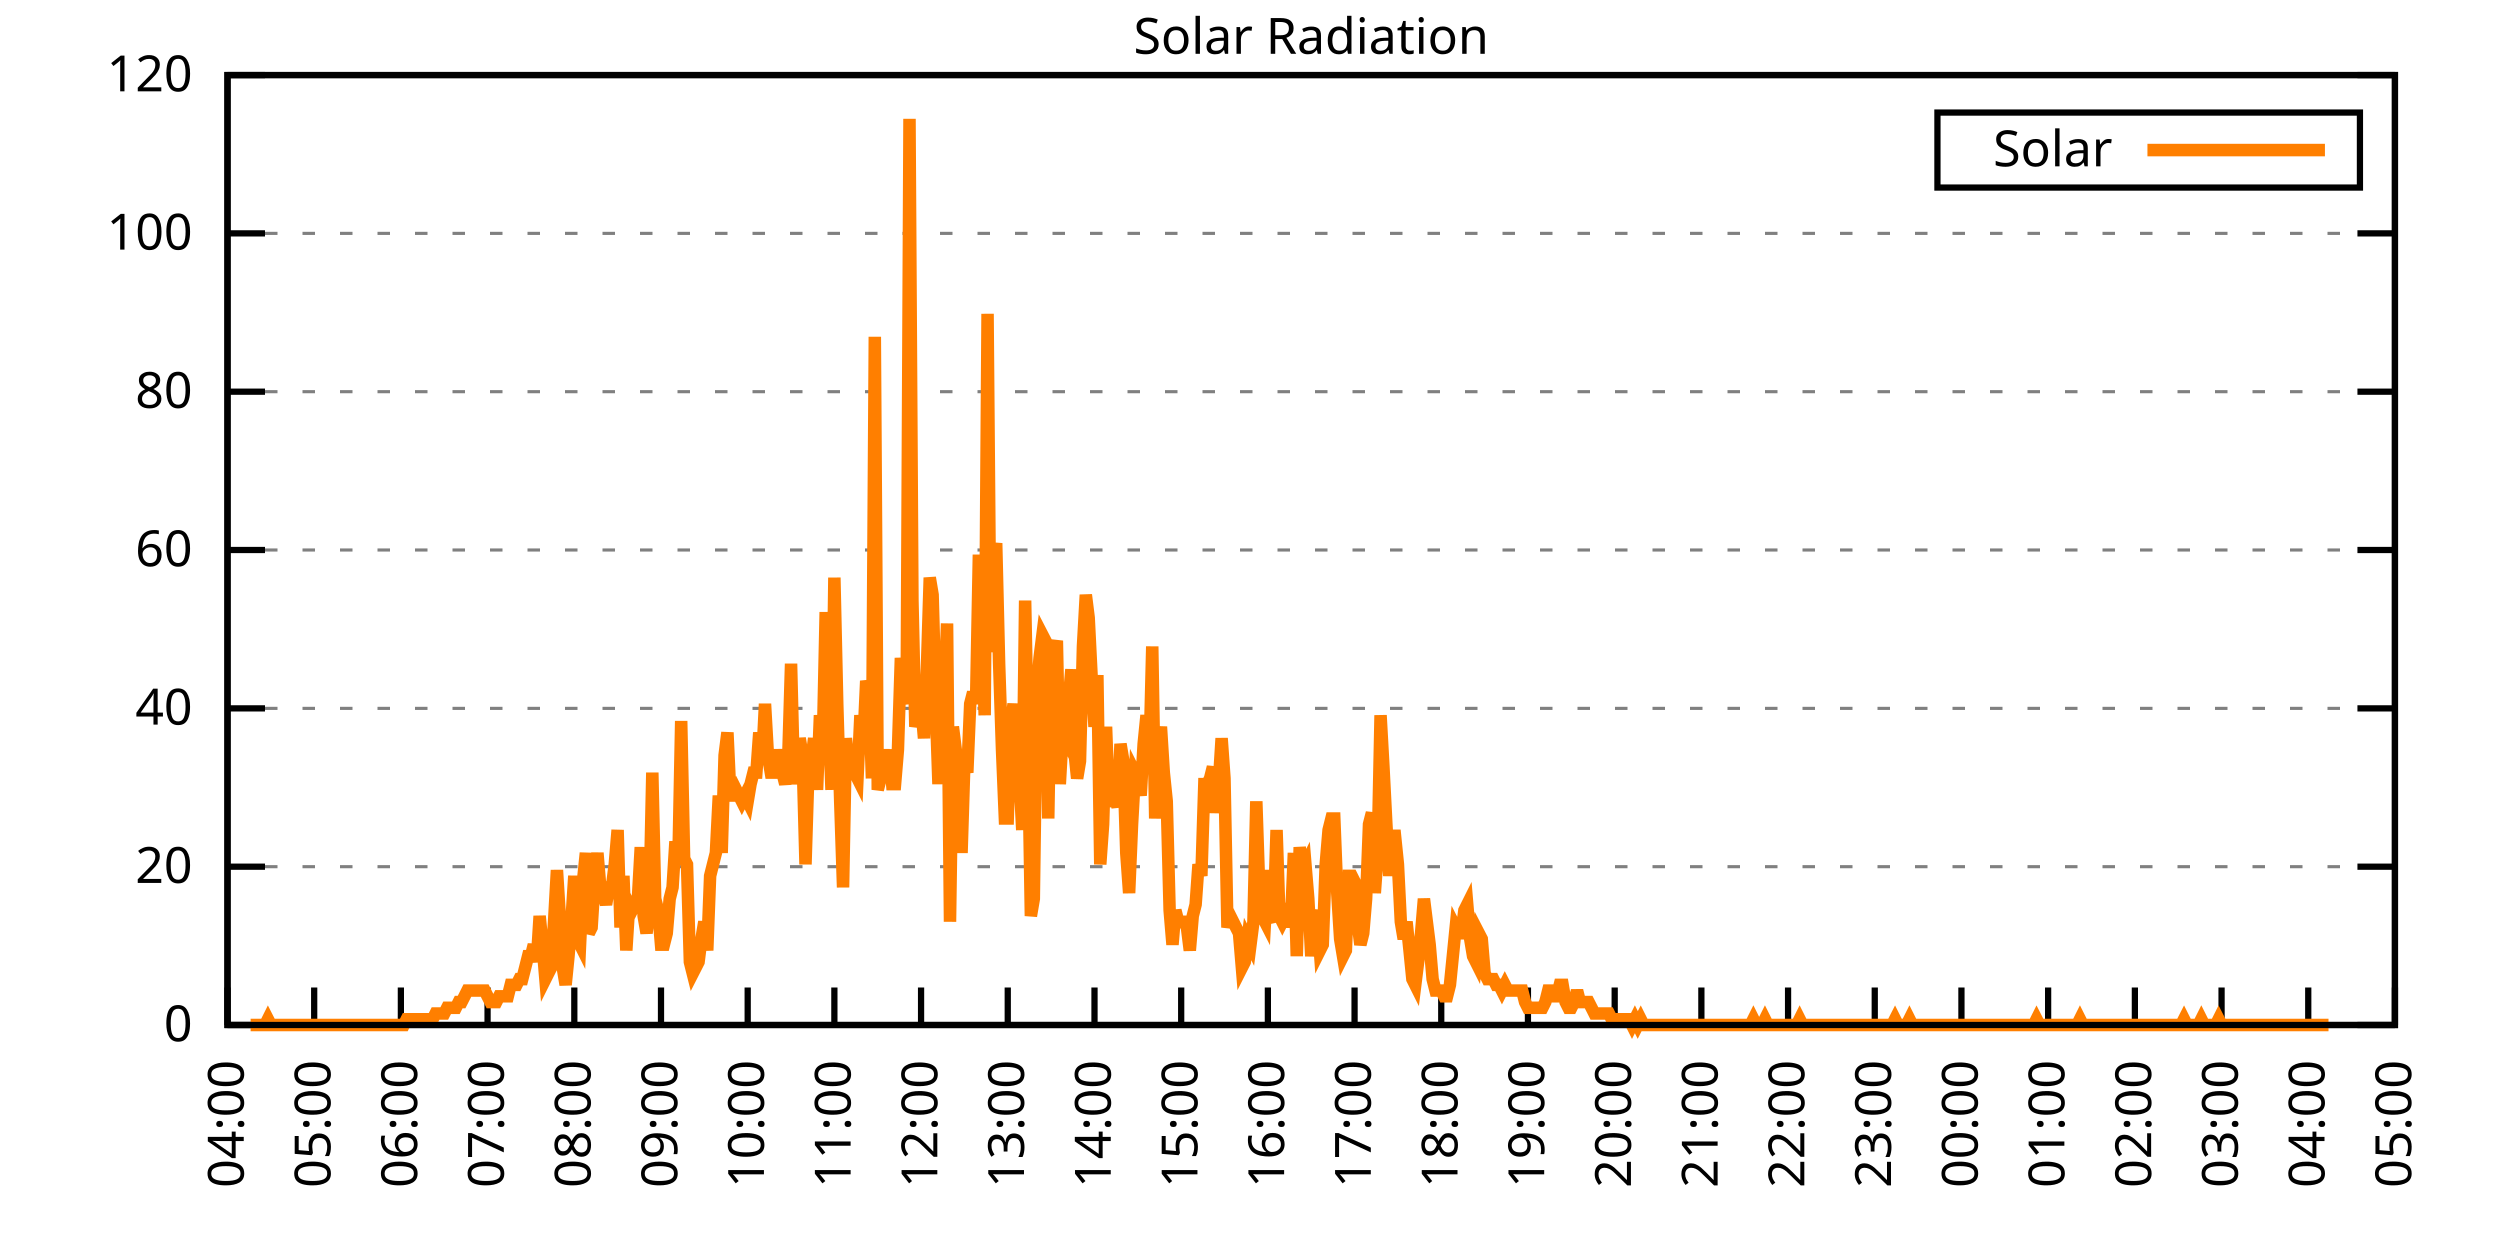
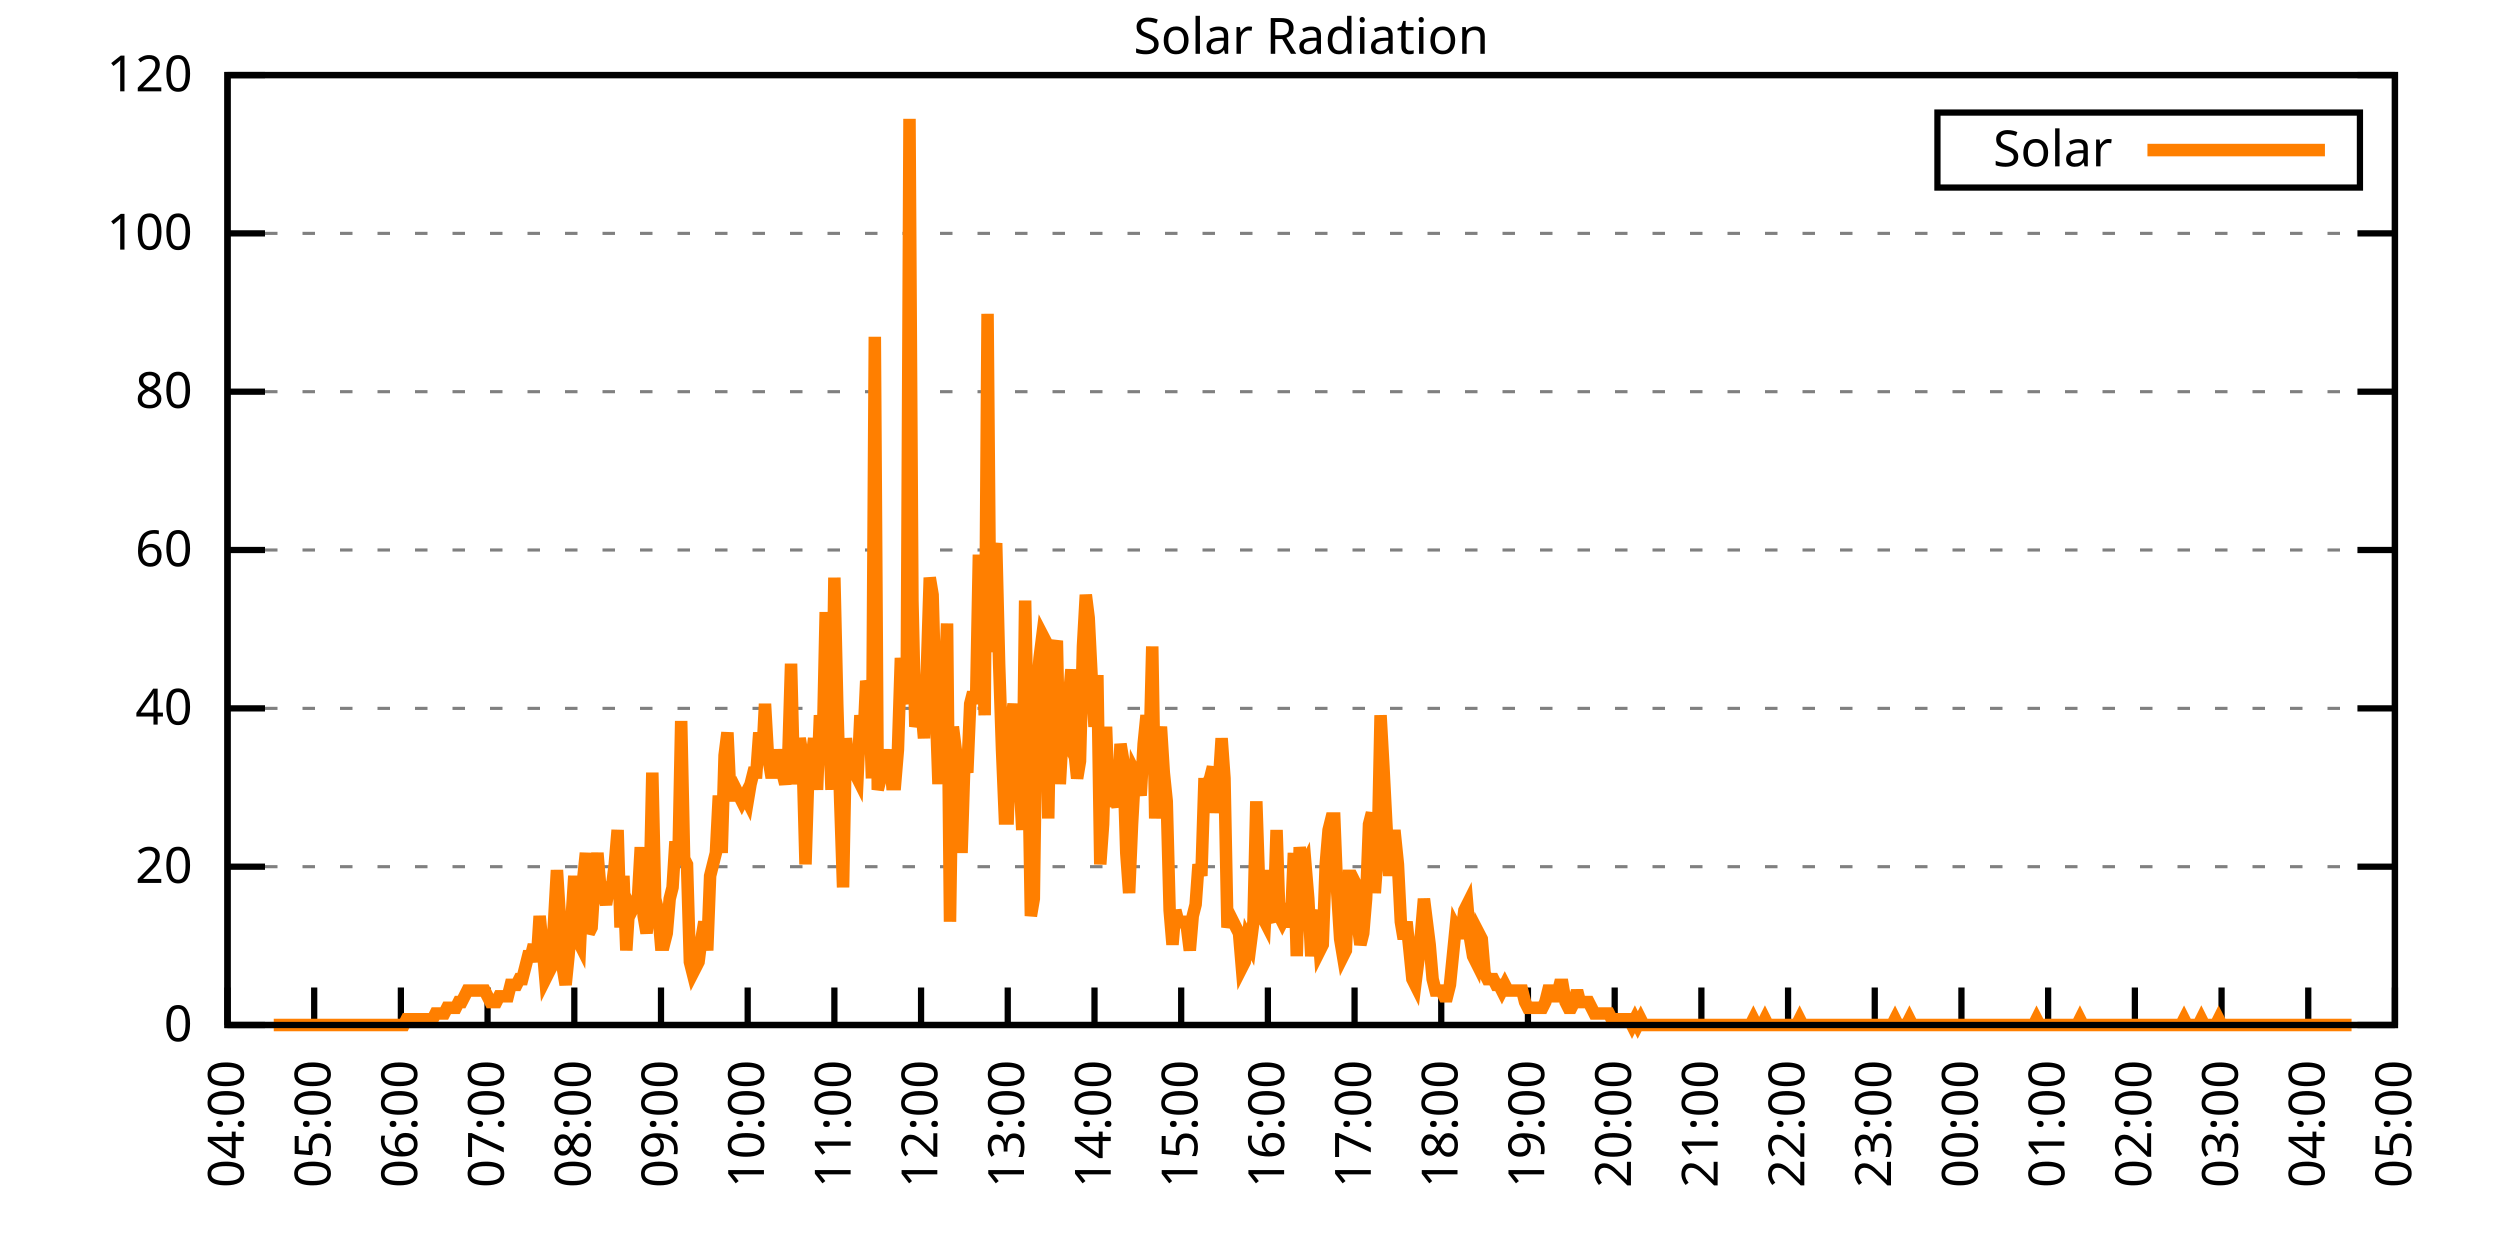
<svg xmlns="http://www.w3.org/2000/svg" xmlns:xlink="http://www.w3.org/1999/xlink" width="400" height="200" viewBox="0 0 400 200">
  <g id="gnuplot_canvas">
    <rect x="0" y="0" width="400" height="200" fill="none" />
    <defs>
      <circle id="gpDot" r="0.5" stroke-width="0.5" stroke="currentColor" />
      <path id="gpPt0" stroke-width="0.333" stroke="currentColor" d="M-1,0 h2 M0,-1 v2" />
      <path id="gpPt1" stroke-width="0.333" stroke="currentColor" d="M-1,-1 L1,1 M1,-1 L-1,1" />
      <path id="gpPt2" stroke-width="0.333" stroke="currentColor" d="M-1,0 L1,0 M0,-1 L0,1 M-1,-1 L1,1 M-1,1 L1,-1" />
      <rect id="gpPt3" stroke-width="0.333" stroke="currentColor" x="-1" y="-1" width="2" height="2" />
      <rect id="gpPt4" stroke-width="0.333" stroke="currentColor" fill="currentColor" x="-1" y="-1" width="2" height="2" />
      <circle id="gpPt5" stroke-width="0.333" stroke="currentColor" cx="0" cy="0" r="1" />
      <use xlink:href="#gpPt5" id="gpPt6" fill="currentColor" stroke="none" />
      <path id="gpPt7" stroke-width="0.333" stroke="currentColor" d="M0,-1.33 L-1.33,0.67 L1.33,0.67 z" />
      <use xlink:href="#gpPt7" id="gpPt8" fill="currentColor" stroke="none" />
      <use xlink:href="#gpPt7" id="gpPt9" stroke="currentColor" transform="rotate(180)" />
      <use xlink:href="#gpPt9" id="gpPt10" fill="currentColor" stroke="none" />
      <use xlink:href="#gpPt3" id="gpPt11" stroke="currentColor" transform="rotate(45)" />
      <use xlink:href="#gpPt11" id="gpPt12" fill="currentColor" stroke="none" />
      <path id="gpPt13" stroke-width="0.333" stroke="currentColor" d="M0,1.330 L1.265,0.411 L0.782,-1.067 L-0.782,-1.076 L-1.265,0.411 z" />
      <use xlink:href="#gpPt13" id="gpPt14" fill="currentColor" stroke="none" />
      <filter id="textbox" filterUnits="objectBoundingBox" x="0" y="0" height="1" width="1">
        <feFlood flood-color="white" flood-opacity="1" result="bgnd" />
        <feComposite in="SourceGraphic" in2="bgnd" operator="atop" />
      </filter>
      <filter id="greybox" filterUnits="objectBoundingBox" x="0" y="0" height="1" width="1">
        <feFlood flood-color="lightgrey" flood-opacity="1" result="grey" />
        <feComposite in="SourceGraphic" in2="grey" operator="atop" />
      </filter>
    </defs>
    <g fill="none" color="white" stroke="currentColor" stroke-width="1.00" stroke-linecap="butt" stroke-linejoin="miter">
</g>
    <g fill="none" color="black" stroke="currentColor" stroke-width="1.00" stroke-linecap="butt" stroke-linejoin="miter">
      <g stroke="none" shape-rendering="crispEdges">
        <polygon fill="rgb(255, 255, 255)" points="36.40,164.00 383.18,164.00 383.18,12.02 36.40,12.02 " />
      </g>
    </g>
    <g fill="none" color="black" stroke="currentColor" stroke-width="1.00" stroke-linecap="butt" stroke-linejoin="miter">
</g>
    <g fill="none" color="black" stroke="black" stroke-width="0.50" stroke-linecap="butt" stroke-linejoin="miter">
</g>
    <g fill="none" color="gray" stroke="currentColor" stroke-width="0.50" stroke-linecap="butt" stroke-linejoin="miter">
      <path stroke="gray" stroke-dasharray="2,4" class="gridline" d="M36.40,164.00 L383.19,164.00  " />
    </g>
    <g fill="none" color="gray" stroke="gray" stroke-width="1.00" stroke-linecap="butt" stroke-linejoin="miter">
</g>
    <g fill="none" color="black" stroke="currentColor" stroke-width="1.00" stroke-linecap="butt" stroke-linejoin="miter">
      <path stroke="black" d="M36.40,164.00 L42.40,164.00 M383.19,164.00 L377.19,164.00  " />
      <g transform="translate(30.80,166.60)" stroke="none" fill="black" font-family="Sans" font-size="8.00" text-anchor="end">
        <text>
          <tspan font-family="Sans"> 0</tspan>
        </text>
      </g>
    </g>
    <g fill="none" color="black" stroke="currentColor" stroke-width="1.00" stroke-linecap="butt" stroke-linejoin="miter">
</g>
    <g fill="none" color="black" stroke="black" stroke-width="0.50" stroke-linecap="butt" stroke-linejoin="miter">
</g>
    <g fill="none" color="gray" stroke="currentColor" stroke-width="0.50" stroke-linecap="butt" stroke-linejoin="miter">
      <path stroke="gray" stroke-dasharray="2,4" class="gridline" d="M36.40,138.67 L383.19,138.67  " />
    </g>
    <g fill="none" color="gray" stroke="gray" stroke-width="1.00" stroke-linecap="butt" stroke-linejoin="miter">
</g>
    <g fill="none" color="black" stroke="currentColor" stroke-width="1.00" stroke-linecap="butt" stroke-linejoin="miter">
      <path stroke="black" d="M36.40,138.67 L42.40,138.67 M383.19,138.67 L377.19,138.67  " />
      <g transform="translate(30.80,141.27)" stroke="none" fill="black" font-family="Sans" font-size="8.00" text-anchor="end">
        <text>
          <tspan font-family="Sans"> 20</tspan>
        </text>
      </g>
    </g>
    <g fill="none" color="black" stroke="currentColor" stroke-width="1.00" stroke-linecap="butt" stroke-linejoin="miter">
</g>
    <g fill="none" color="black" stroke="black" stroke-width="0.50" stroke-linecap="butt" stroke-linejoin="miter">
</g>
    <g fill="none" color="gray" stroke="currentColor" stroke-width="0.50" stroke-linecap="butt" stroke-linejoin="miter">
      <path stroke="gray" stroke-dasharray="2,4" class="gridline" d="M36.40,113.34 L383.19,113.34  " />
    </g>
    <g fill="none" color="gray" stroke="gray" stroke-width="1.00" stroke-linecap="butt" stroke-linejoin="miter">
</g>
    <g fill="none" color="black" stroke="currentColor" stroke-width="1.00" stroke-linecap="butt" stroke-linejoin="miter">
      <path stroke="black" d="M36.40,113.34 L42.40,113.34 M383.19,113.34 L377.19,113.34  " />
      <g transform="translate(30.80,115.94)" stroke="none" fill="black" font-family="Sans" font-size="8.00" text-anchor="end">
        <text>
          <tspan font-family="Sans"> 40</tspan>
        </text>
      </g>
    </g>
    <g fill="none" color="black" stroke="currentColor" stroke-width="1.00" stroke-linecap="butt" stroke-linejoin="miter">
</g>
    <g fill="none" color="black" stroke="black" stroke-width="0.50" stroke-linecap="butt" stroke-linejoin="miter">
</g>
    <g fill="none" color="gray" stroke="currentColor" stroke-width="0.50" stroke-linecap="butt" stroke-linejoin="miter">
      <path stroke="gray" stroke-dasharray="2,4" class="gridline" d="M36.40,88.00 L383.19,88.00  " />
    </g>
    <g fill="none" color="gray" stroke="gray" stroke-width="1.00" stroke-linecap="butt" stroke-linejoin="miter">
</g>
    <g fill="none" color="black" stroke="currentColor" stroke-width="1.00" stroke-linecap="butt" stroke-linejoin="miter">
      <path stroke="black" d="M36.40,88.00 L42.40,88.00 M383.19,88.00 L377.19,88.00  " />
      <g transform="translate(30.80,90.60)" stroke="none" fill="black" font-family="Sans" font-size="8.00" text-anchor="end">
        <text>
          <tspan font-family="Sans"> 60</tspan>
        </text>
      </g>
    </g>
    <g fill="none" color="black" stroke="currentColor" stroke-width="1.00" stroke-linecap="butt" stroke-linejoin="miter">
</g>
    <g fill="none" color="black" stroke="black" stroke-width="0.50" stroke-linecap="butt" stroke-linejoin="miter">
</g>
    <g fill="none" color="gray" stroke="currentColor" stroke-width="0.50" stroke-linecap="butt" stroke-linejoin="miter">
      <path stroke="gray" stroke-dasharray="2,4" class="gridline" d="M36.40,62.67 L383.19,62.67  " />
    </g>
    <g fill="none" color="gray" stroke="gray" stroke-width="1.00" stroke-linecap="butt" stroke-linejoin="miter">
</g>
    <g fill="none" color="black" stroke="currentColor" stroke-width="1.00" stroke-linecap="butt" stroke-linejoin="miter">
      <path stroke="black" d="M36.40,62.67 L42.40,62.67 M383.19,62.67 L377.19,62.67  " />
      <g transform="translate(30.80,65.27)" stroke="none" fill="black" font-family="Sans" font-size="8.00" text-anchor="end">
        <text>
          <tspan font-family="Sans"> 80</tspan>
        </text>
      </g>
    </g>
    <g fill="none" color="black" stroke="currentColor" stroke-width="1.00" stroke-linecap="butt" stroke-linejoin="miter">
</g>
    <g fill="none" color="black" stroke="black" stroke-width="0.50" stroke-linecap="butt" stroke-linejoin="miter">
</g>
    <g fill="none" color="gray" stroke="currentColor" stroke-width="0.50" stroke-linecap="butt" stroke-linejoin="miter">
      <path stroke="gray" stroke-dasharray="2,4" class="gridline" d="M36.40,37.34 L383.19,37.34  " />
    </g>
    <g fill="none" color="gray" stroke="gray" stroke-width="1.00" stroke-linecap="butt" stroke-linejoin="miter">
</g>
    <g fill="none" color="black" stroke="currentColor" stroke-width="1.00" stroke-linecap="butt" stroke-linejoin="miter">
      <path stroke="black" d="M36.40,37.34 L42.40,37.34 M383.19,37.34 L377.19,37.34  " />
      <g transform="translate(30.80,39.94)" stroke="none" fill="black" font-family="Sans" font-size="8.00" text-anchor="end">
        <text>
          <tspan font-family="Sans"> 100</tspan>
        </text>
      </g>
    </g>
    <g fill="none" color="black" stroke="currentColor" stroke-width="1.00" stroke-linecap="butt" stroke-linejoin="miter">
</g>
    <g fill="none" color="black" stroke="black" stroke-width="0.50" stroke-linecap="butt" stroke-linejoin="miter">
</g>
    <g fill="none" color="gray" stroke="currentColor" stroke-width="0.50" stroke-linecap="butt" stroke-linejoin="miter">
      <path stroke="gray" stroke-dasharray="2,4" class="gridline" d="M36.40,12.01 L383.19,12.01  " />
    </g>
    <g fill="none" color="gray" stroke="gray" stroke-width="1.00" stroke-linecap="butt" stroke-linejoin="miter">
</g>
    <g fill="none" color="black" stroke="currentColor" stroke-width="1.00" stroke-linecap="butt" stroke-linejoin="miter">
      <path stroke="black" d="M36.40,12.01 L42.40,12.01 M383.19,12.01 L377.19,12.01  " />
      <g transform="translate(30.80,14.61)" stroke="none" fill="black" font-family="Sans" font-size="8.00" text-anchor="end">
        <text>
          <tspan font-family="Sans"> 120</tspan>
        </text>
      </g>
    </g>
    <g fill="none" color="black" stroke="currentColor" stroke-width="1.00" stroke-linecap="butt" stroke-linejoin="miter">
      <path stroke="black" d="M36.40,164.00 L36.40,158.00  " />
      <g transform="translate(39.00,169.60) rotate(270.00)" stroke="none" fill="black" font-family="Sans" font-size="8.00" text-anchor="end">
        <text>
          <tspan font-family="Sans">04:00</tspan>
        </text>
      </g>
    </g>
    <g fill="none" color="black" stroke="currentColor" stroke-width="1.00" stroke-linecap="butt" stroke-linejoin="miter">
      <path stroke="black" d="M50.27,164.00 L50.27,158.00  " />
      <g transform="translate(52.87,169.60) rotate(270.00)" stroke="none" fill="black" font-family="Sans" font-size="8.00" text-anchor="end">
        <text>
          <tspan font-family="Sans">05:00</tspan>
        </text>
      </g>
    </g>
    <g fill="none" color="black" stroke="currentColor" stroke-width="1.00" stroke-linecap="butt" stroke-linejoin="miter">
      <path stroke="black" d="M64.14,164.00 L64.14,158.00  " />
      <g transform="translate(66.74,169.60) rotate(270.00)" stroke="none" fill="black" font-family="Sans" font-size="8.00" text-anchor="end">
        <text>
          <tspan font-family="Sans">06:00</tspan>
        </text>
      </g>
    </g>
    <g fill="none" color="black" stroke="currentColor" stroke-width="1.00" stroke-linecap="butt" stroke-linejoin="miter">
      <path stroke="black" d="M78.01,164.00 L78.01,158.00  " />
      <g transform="translate(80.61,169.60) rotate(270.00)" stroke="none" fill="black" font-family="Sans" font-size="8.00" text-anchor="end">
        <text>
          <tspan font-family="Sans">07:00</tspan>
        </text>
      </g>
    </g>
    <g fill="none" color="black" stroke="currentColor" stroke-width="1.00" stroke-linecap="butt" stroke-linejoin="miter">
      <path stroke="black" d="M91.89,164.00 L91.89,158.00  " />
      <g transform="translate(94.49,169.60) rotate(270.00)" stroke="none" fill="black" font-family="Sans" font-size="8.00" text-anchor="end">
        <text>
          <tspan font-family="Sans">08:00</tspan>
        </text>
      </g>
    </g>
    <g fill="none" color="black" stroke="currentColor" stroke-width="1.00" stroke-linecap="butt" stroke-linejoin="miter">
      <path stroke="black" d="M105.76,164.00 L105.76,158.00  " />
      <g transform="translate(108.36,169.60) rotate(270.00)" stroke="none" fill="black" font-family="Sans" font-size="8.00" text-anchor="end">
        <text>
          <tspan font-family="Sans">09:00</tspan>
        </text>
      </g>
    </g>
    <g fill="none" color="black" stroke="currentColor" stroke-width="1.00" stroke-linecap="butt" stroke-linejoin="miter">
      <path stroke="black" d="M119.63,164.00 L119.63,158.00  " />
      <g transform="translate(122.23,169.60) rotate(270.00)" stroke="none" fill="black" font-family="Sans" font-size="8.00" text-anchor="end">
        <text>
          <tspan font-family="Sans">10:00</tspan>
        </text>
      </g>
    </g>
    <g fill="none" color="black" stroke="currentColor" stroke-width="1.00" stroke-linecap="butt" stroke-linejoin="miter">
      <path stroke="black" d="M133.50,164.00 L133.50,158.00  " />
      <g transform="translate(136.10,169.60) rotate(270.00)" stroke="none" fill="black" font-family="Sans" font-size="8.00" text-anchor="end">
        <text>
          <tspan font-family="Sans">11:00</tspan>
        </text>
      </g>
    </g>
    <g fill="none" color="black" stroke="currentColor" stroke-width="1.00" stroke-linecap="butt" stroke-linejoin="miter">
      <path stroke="black" d="M147.37,164.00 L147.37,158.00  " />
      <g transform="translate(149.97,169.60) rotate(270.00)" stroke="none" fill="black" font-family="Sans" font-size="8.00" text-anchor="end">
        <text>
          <tspan font-family="Sans">12:00</tspan>
        </text>
      </g>
    </g>
    <g fill="none" color="black" stroke="currentColor" stroke-width="1.00" stroke-linecap="butt" stroke-linejoin="miter">
      <path stroke="black" d="M161.24,164.00 L161.24,158.00  " />
      <g transform="translate(163.84,169.60) rotate(270.00)" stroke="none" fill="black" font-family="Sans" font-size="8.00" text-anchor="end">
        <text>
          <tspan font-family="Sans">13:00</tspan>
        </text>
      </g>
    </g>
    <g fill="none" color="black" stroke="currentColor" stroke-width="1.00" stroke-linecap="butt" stroke-linejoin="miter">
      <path stroke="black" d="M175.12,164.00 L175.12,158.00  " />
      <g transform="translate(177.72,169.60) rotate(270.00)" stroke="none" fill="black" font-family="Sans" font-size="8.00" text-anchor="end">
        <text>
          <tspan font-family="Sans">14:00</tspan>
        </text>
      </g>
    </g>
    <g fill="none" color="black" stroke="currentColor" stroke-width="1.00" stroke-linecap="butt" stroke-linejoin="miter">
      <path stroke="black" d="M188.99,164.00 L188.99,158.00  " />
      <g transform="translate(191.59,169.60) rotate(270.00)" stroke="none" fill="black" font-family="Sans" font-size="8.00" text-anchor="end">
        <text>
          <tspan font-family="Sans">15:00</tspan>
        </text>
      </g>
    </g>
    <g fill="none" color="black" stroke="currentColor" stroke-width="1.00" stroke-linecap="butt" stroke-linejoin="miter">
      <path stroke="black" d="M202.86,164.00 L202.86,158.00  " />
      <g transform="translate(205.46,169.60) rotate(270.00)" stroke="none" fill="black" font-family="Sans" font-size="8.00" text-anchor="end">
        <text>
          <tspan font-family="Sans">16:00</tspan>
        </text>
      </g>
    </g>
    <g fill="none" color="black" stroke="currentColor" stroke-width="1.00" stroke-linecap="butt" stroke-linejoin="miter">
      <path stroke="black" d="M216.73,164.00 L216.73,158.00  " />
      <g transform="translate(219.33,169.60) rotate(270.00)" stroke="none" fill="black" font-family="Sans" font-size="8.00" text-anchor="end">
        <text>
          <tspan font-family="Sans">17:00</tspan>
        </text>
      </g>
    </g>
    <g fill="none" color="black" stroke="currentColor" stroke-width="1.00" stroke-linecap="butt" stroke-linejoin="miter">
      <path stroke="black" d="M230.60,164.00 L230.60,158.00  " />
      <g transform="translate(233.20,169.60) rotate(270.00)" stroke="none" fill="black" font-family="Sans" font-size="8.00" text-anchor="end">
        <text>
          <tspan font-family="Sans">18:00</tspan>
        </text>
      </g>
    </g>
    <g fill="none" color="black" stroke="currentColor" stroke-width="1.00" stroke-linecap="butt" stroke-linejoin="miter">
      <path stroke="black" d="M244.47,164.00 L244.47,158.00  " />
      <g transform="translate(247.07,169.60) rotate(270.00)" stroke="none" fill="black" font-family="Sans" font-size="8.00" text-anchor="end">
        <text>
          <tspan font-family="Sans">19:00</tspan>
        </text>
      </g>
    </g>
    <g fill="none" color="black" stroke="currentColor" stroke-width="1.00" stroke-linecap="butt" stroke-linejoin="miter">
      <path stroke="black" d="M258.35,164.00 L258.35,158.00  " />
      <g transform="translate(260.95,169.60) rotate(270.00)" stroke="none" fill="black" font-family="Sans" font-size="8.00" text-anchor="end">
        <text>
          <tspan font-family="Sans">20:00</tspan>
        </text>
      </g>
    </g>
    <g fill="none" color="black" stroke="currentColor" stroke-width="1.00" stroke-linecap="butt" stroke-linejoin="miter">
      <path stroke="black" d="M272.22,164.00 L272.22,158.00  " />
      <g transform="translate(274.82,169.60) rotate(270.00)" stroke="none" fill="black" font-family="Sans" font-size="8.00" text-anchor="end">
        <text>
          <tspan font-family="Sans">21:00</tspan>
        </text>
      </g>
    </g>
    <g fill="none" color="black" stroke="currentColor" stroke-width="1.00" stroke-linecap="butt" stroke-linejoin="miter">
      <path stroke="black" d="M286.09,164.00 L286.09,158.00  " />
      <g transform="translate(288.69,169.60) rotate(270.00)" stroke="none" fill="black" font-family="Sans" font-size="8.00" text-anchor="end">
        <text>
          <tspan font-family="Sans">22:00</tspan>
        </text>
      </g>
    </g>
    <g fill="none" color="black" stroke="currentColor" stroke-width="1.00" stroke-linecap="butt" stroke-linejoin="miter">
      <path stroke="black" d="M299.96,164.00 L299.96,158.00  " />
      <g transform="translate(302.56,169.60) rotate(270.00)" stroke="none" fill="black" font-family="Sans" font-size="8.00" text-anchor="end">
        <text>
          <tspan font-family="Sans">23:00</tspan>
        </text>
      </g>
    </g>
    <g fill="none" color="black" stroke="currentColor" stroke-width="1.00" stroke-linecap="butt" stroke-linejoin="miter">
      <path stroke="black" d="M313.83,164.00 L313.83,158.00  " />
      <g transform="translate(316.43,169.60) rotate(270.00)" stroke="none" fill="black" font-family="Sans" font-size="8.00" text-anchor="end">
        <text>
          <tspan font-family="Sans">00:00</tspan>
        </text>
      </g>
    </g>
    <g fill="none" color="black" stroke="currentColor" stroke-width="1.00" stroke-linecap="butt" stroke-linejoin="miter">
      <path stroke="black" d="M327.70,164.00 L327.70,158.00  " />
      <g transform="translate(330.30,169.60) rotate(270.00)" stroke="none" fill="black" font-family="Sans" font-size="8.00" text-anchor="end">
        <text>
          <tspan font-family="Sans">01:00</tspan>
        </text>
      </g>
    </g>
    <g fill="none" color="black" stroke="currentColor" stroke-width="1.00" stroke-linecap="butt" stroke-linejoin="miter">
      <path stroke="black" d="M341.58,164.00 L341.58,158.00  " />
      <g transform="translate(344.18,169.60) rotate(270.00)" stroke="none" fill="black" font-family="Sans" font-size="8.00" text-anchor="end">
        <text>
          <tspan font-family="Sans">02:00</tspan>
        </text>
      </g>
    </g>
    <g fill="none" color="black" stroke="currentColor" stroke-width="1.00" stroke-linecap="butt" stroke-linejoin="miter">
      <path stroke="black" d="M355.45,164.00 L355.45,158.00  " />
      <g transform="translate(358.05,169.60) rotate(270.00)" stroke="none" fill="black" font-family="Sans" font-size="8.00" text-anchor="end">
        <text>
          <tspan font-family="Sans">03:00</tspan>
        </text>
      </g>
    </g>
    <g fill="none" color="black" stroke="currentColor" stroke-width="1.00" stroke-linecap="butt" stroke-linejoin="miter">
      <path stroke="black" d="M369.32,164.00 L369.32,158.00  " />
      <g transform="translate(371.92,169.60) rotate(270.00)" stroke="none" fill="black" font-family="Sans" font-size="8.00" text-anchor="end">
        <text>
          <tspan font-family="Sans">04:00</tspan>
        </text>
      </g>
    </g>
    <g fill="none" color="black" stroke="currentColor" stroke-width="1.00" stroke-linecap="butt" stroke-linejoin="miter">
      <path stroke="black" d="M383.19,164.00 L383.19,158.00  " />
      <g transform="translate(385.79,169.60) rotate(270.00)" stroke="none" fill="black" font-family="Sans" font-size="8.00" text-anchor="end">
        <text>
          <tspan font-family="Sans">05:00</tspan>
        </text>
      </g>
    </g>
    <g fill="none" color="black" stroke="currentColor" stroke-width="1.00" stroke-linecap="butt" stroke-linejoin="miter">
</g>
    <g fill="none" color="black" stroke="currentColor" stroke-width="1.00" stroke-linecap="butt" stroke-linejoin="miter">
      <path stroke="black" d="M36.40,12.01 L36.40,164.00 L383.19,164.00 L383.19,12.01 L36.40,12.01 Z  " />
    </g>
    <g fill="none" color="black" stroke="currentColor" stroke-width="1.00" stroke-linecap="butt" stroke-linejoin="miter">
</g>
    <g fill="none" color="black" stroke="currentColor" stroke-width="1.00" stroke-linecap="butt" stroke-linejoin="miter">
      <path stroke="black" d="M309.99,30.01 L309.99,18.01 L377.59,18.01 L377.59,30.01 L309.99,30.01 Z  " />
    </g>
    <g id="Solar_Radiation_plot_1">
      <g fill="none" color="white" stroke="black" stroke-width="2.00" stroke-linecap="butt" stroke-linejoin="miter">
</g>
      <g fill="none" color="black" stroke="currentColor" stroke-width="2.00" stroke-linecap="butt" stroke-linejoin="miter">
        <g transform="translate(337.99,26.61)" stroke="none" fill="black" font-family="Sans" font-size="8.00" text-anchor="end">
          <text>
            <tspan font-family="Sans">Solar</tspan>
          </text>
        </g>
      </g>
      <g fill="none" color="black" stroke="currentColor" stroke-width="2.00" stroke-linecap="butt" stroke-linejoin="miter">
-         <path stroke="rgb(255, 127,   0)" d="M343.59,24.01 L371.99,24.01 M40.10,164.00 L40.56,164.00 L41.02,164.00 L41.49,164.00 L41.95,164.00 L42.41,164.00   L42.87,163.08 L43.34,164.00 L43.80,164.00 L44.26,164.00 L44.72,164.00 L45.19,164.00 L45.65,164.00 L46.11,164.00   L46.57,164.00 L47.03,164.00 L47.50,164.00 L47.96,164.00 L48.42,164.00 L48.88,164.00 L49.35,164.00 L49.81,164.00   L50.27,164.00 L50.73,164.00 L51.20,164.00 L51.66,164.00 L52.12,164.00 L52.58,164.00 L53.05,164.00 L53.51,164.00   L53.97,164.00 L54.43,164.00 L54.90,164.00 L55.36,164.00 L55.82,164.00 L56.28,164.00 L56.75,164.00 L57.21,164.00   L57.67,164.00 L58.13,164.00 L58.59,164.00 L59.06,164.00 L59.52,164.00 L59.98,164.00 L60.44,164.00 L60.91,164.00   L61.37,164.00 L61.83,164.00 L62.29,164.00 L62.76,164.00 L63.22,164.00 L63.68,164.00 L64.14,164.00 L64.61,164.00   L65.07,163.08 L65.53,163.08 L65.99,163.08 L66.46,163.08 L66.92,163.08 L67.38,163.08 L67.84,163.08 L68.30,163.08   L68.77,163.08 L69.23,163.08 L69.69,162.16 L70.15,162.16 L70.62,162.16 L71.08,162.16 L71.54,161.25 L72.00,161.25   L72.47,161.25 L72.93,161.25 L73.39,160.33 L73.85,160.33 L74.32,159.41 L74.78,158.49 L75.24,158.49 L75.70,158.49   L76.17,158.49 L76.63,158.49 L77.09,158.49 L77.55,158.49 L78.01,159.41 L78.48,160.33 L78.94,160.33 L79.40,160.33   L79.86,159.41 L80.33,159.41 L80.79,159.41 L81.25,159.41 L81.71,157.58 L82.18,157.58 L82.64,157.58 L83.10,156.66   L83.56,156.66 L84.03,154.82 L84.49,152.99 L84.95,152.99 L85.41,151.15 L85.88,153.91 L86.34,146.56 L86.80,151.15   L87.26,156.66 L87.72,155.74 L88.19,154.82 L88.65,147.48 L89.11,139.22 L89.57,146.56 L90.04,154.82 L90.50,157.58   L90.96,152.99 L91.42,147.48 L91.89,140.14 L92.35,150.23 L92.81,151.15 L93.27,141.06 L93.74,136.47 L94.20,149.32   L94.66,148.40 L95.12,141.06 L95.59,136.47 L96.05,141.98 L96.51,142.89 L96.97,144.73 L97.44,141.98 L97.90,141.98   L98.36,138.30 L98.82,132.80 L99.28,148.40 L99.75,140.14 L100.21,152.07 L100.67,144.73 L101.13,145.65 L101.60,144.73   L102.06,143.81 L102.52,135.55 L102.98,146.56 L103.45,149.32 L103.91,144.73 L104.37,123.62 L104.83,143.81 L105.30,145.65   L105.76,151.15 L106.22,151.15 L106.68,149.32 L107.15,143.81 L107.61,141.98 L108.07,134.63 L108.53,138.30 L108.99,115.36   L109.46,137.39 L109.92,138.30 L110.38,153.91 L110.84,155.74 L111.31,154.82 L111.77,153.91 L112.23,150.23 L112.69,147.48   L113.16,152.07 L113.62,140.14 L114.08,138.30 L114.54,136.47 L115.01,127.29 L115.47,136.47 L115.93,120.87 L116.39,117.20   L116.86,127.29 L117.32,127.29 L117.78,126.37 L118.24,127.29 L118.70,128.21 L119.17,127.29 L119.63,128.21 L120.09,125.46   L120.55,123.62 L121.02,123.62 L121.48,117.20 L121.94,121.79 L122.40,112.61 L122.87,120.87 L123.33,123.62 L123.79,123.62   L124.25,119.95 L124.72,123.62 L125.18,123.62 L125.64,125.46 L126.10,121.79 L126.57,106.19 L127.03,124.54 L127.49,124.54   L127.95,118.12 L128.41,120.87 L128.88,138.30 L129.34,123.62 L129.80,121.79 L130.26,118.12 L130.73,126.37 L131.19,114.44   L131.65,119.03 L132.11,97.93 L132.58,114.44 L133.04,126.37 L133.50,92.42 L133.96,112.61 L134.43,128.21 L134.89,141.98   L135.35,118.12 L135.81,122.70 L136.28,120.87 L136.74,123.62 L137.20,124.54 L137.66,114.44 L138.13,119.03 L138.59,108.94   L139.05,110.77 L139.51,124.54 L139.97,53.88 L140.44,126.37 L140.90,124.54 L141.36,119.95 L141.82,123.62 L142.29,119.95   L142.75,125.46 L143.21,125.46 L143.67,119.95 L144.14,105.27 L144.60,110.77 L145.06,112.61 L145.52,19.01 L145.99,96.09   L146.45,116.28 L146.91,114.44 L147.37,112.61 L147.84,118.12 L148.30,107.10 L148.76,92.42 L149.22,95.17 L149.68,111.69   L150.15,125.46 L150.61,108.02 L151.07,112.61 L151.53,99.76 L152.00,147.48 L152.46,116.28 L152.92,119.95 L153.38,123.62   L153.85,136.47 L154.31,121.79 L154.77,123.62 L155.23,112.61 L155.70,110.77 L156.16,112.61 L156.62,88.75 L157.08,100.68   L157.55,114.44 L158.01,50.21 L158.47,104.35 L158.93,89.67 L159.39,86.91 L159.86,106.19 L160.32,119.95 L160.78,130.96   L161.24,130.96 L161.71,116.28 L162.17,112.61 L162.63,119.95 L163.09,123.62 L163.56,132.80 L164.02,96.09 L164.48,119.03   L164.94,146.56 L165.41,143.81 L165.87,110.77 L166.33,105.27 L166.79,101.60 L167.26,102.51 L167.72,130.96 L168.18,104.35   L168.64,104.35 L169.10,102.51 L169.57,125.46 L170.03,117.20 L170.49,118.12 L170.95,112.61 L171.42,107.10 L171.88,119.95   L172.34,124.54 L172.80,121.79 L173.27,103.43 L173.73,95.17 L174.19,98.84 L174.65,108.02 L175.12,116.28 L175.58,108.02   L176.04,138.30 L176.50,131.88 L176.97,116.28 L177.43,129.13 L177.89,122.70 L178.35,127.29 L178.82,129.13 L179.28,119.03   L179.74,121.79 L180.20,136.47 L180.66,142.89 L181.13,131.88 L181.59,123.62 L182.05,124.54 L182.51,127.29 L182.98,119.03   L183.44,114.44 L183.90,121.79 L184.36,103.43 L184.83,130.96 L185.29,119.95 L185.75,116.28 L186.21,123.62 L186.68,128.21   L187.14,145.65 L187.60,151.15 L188.06,145.65 L188.53,147.48 L188.99,147.48 L189.45,147.48 L189.91,148.40 L190.37,152.07   L190.84,146.56 L191.30,144.73 L191.76,138.30 L192.22,140.14 L192.69,125.46 L193.15,125.46 L193.61,124.54 L194.07,122.70   L194.54,130.05 L195.00,125.46 L195.46,118.12 L195.92,124.54 L196.39,148.40 L196.85,146.56 L197.31,147.48 L197.77,148.40   L198.24,149.32 L198.70,154.82 L199.16,153.91 L199.62,150.23 L200.08,151.15 L200.55,147.48 L201.01,128.21 L201.47,141.98   L201.93,146.56 L202.40,147.48 L202.86,139.22 L203.32,146.56 L203.78,147.48 L204.25,132.80 L204.71,146.56 L205.17,147.48   L205.63,146.56 L206.10,147.48 L206.56,147.48 L207.02,136.47 L207.48,152.99 L207.95,135.55 L208.41,139.22 L208.87,138.30   L209.33,143.81 L209.80,152.99 L210.26,147.48 L210.72,145.65 L211.18,152.07 L211.64,151.15 L212.11,138.30 L212.57,132.80   L213.03,130.96 L213.49,130.96 L213.96,142.89 L214.42,150.23 L214.88,152.99 L215.34,152.07 L215.81,140.14 L216.27,140.14   L216.73,141.06 L217.19,147.48 L217.66,151.15 L218.12,149.32 L218.58,143.81 L219.04,131.88 L219.51,130.05 L219.97,142.89   L220.43,136.47 L220.89,114.44 L221.35,122.70 L221.82,131.88 L222.28,140.14 L222.74,133.72 L223.20,133.72 L223.67,138.30   L224.13,147.48 L224.59,150.23 L225.05,147.48 L225.52,152.07 L225.98,156.66 L226.44,157.58 L226.90,153.91 L227.37,149.32   L227.83,143.81 L228.29,147.48 L228.75,151.15 L229.22,156.66 L229.68,158.49 L230.14,158.49 L230.60,158.49 L231.06,159.41   L231.53,159.41 L231.99,157.58 L232.45,152.99 L232.91,148.40 L233.38,149.32 L233.84,149.32 L234.30,145.65 L234.76,144.73   L235.23,150.23 L235.69,152.99 L236.15,153.91 L236.61,149.32 L237.08,150.23 L237.54,155.74 L238.00,156.66 L238.46,156.66   L238.93,156.66 L239.39,157.58 L239.85,157.58 L240.31,158.49 L240.77,157.58 L241.24,158.49 L241.70,158.49 L242.16,158.49   L242.62,158.49 L243.09,158.49 L243.55,158.49 L244.01,160.33 L244.47,161.25 L244.94,161.25 L245.40,161.25 L245.86,161.25   L246.32,161.25 L246.79,161.25 L247.25,160.33 L247.71,158.49 L248.17,158.49 L248.64,159.41 L249.10,159.41 L249.56,157.58   L250.02,157.58 L250.49,160.33 L250.95,161.25 L251.41,161.25 L251.87,160.33 L252.33,158.49 L252.80,160.33 L253.26,160.33   L253.72,160.33 L254.18,160.33 L254.65,161.25 L255.11,162.16 L255.57,162.16 L256.03,162.16 L256.50,162.16 L256.96,162.16   L257.42,162.16 L257.88,163.08 L258.35,163.08 L258.81,163.08 L259.27,163.08 L259.73,163.08 L260.20,163.08 L260.66,163.08   L261.12,164.00 L261.58,163.08 L262.04,164.00 L262.51,163.08 L262.97,164.00 L263.43,164.00 L263.89,164.00 L264.36,164.00   L264.82,164.00 L265.28,164.00 L265.74,164.00 L266.21,164.00 L266.67,164.00 L267.13,164.00 L267.59,164.00 L268.06,164.00   L268.52,164.00 L268.98,164.00 L269.44,164.00 L269.91,164.00 L270.37,164.00 L270.83,164.00 L271.29,164.00 L271.75,164.00   L272.22,164.00 L272.68,164.00 L273.14,164.00 L273.60,164.00 L274.07,164.00 L274.53,164.00 L274.99,164.00 L275.45,164.00   L275.92,164.00 L276.38,164.00 L276.84,164.00 L277.30,164.00 L277.77,164.00 L278.23,164.00 L278.69,164.00 L279.15,164.00   L279.62,164.00 L280.08,164.00 L280.54,163.08 L281.00,164.00 L281.46,164.00 L281.93,164.00 L282.39,163.08 L282.85,164.00   L283.31,164.00 L283.78,164.00 L284.24,164.00 L284.70,164.00 L285.16,164.00 L285.63,164.00 L286.09,164.00 L286.55,164.00   L287.01,164.00 L287.48,164.00 L287.94,163.08 L288.40,164.00 L288.86,164.00 L289.33,164.00 L289.79,164.00 L290.25,164.00   L290.71,164.00 L291.18,164.00 L291.64,164.00 L292.10,164.00 L292.56,164.00 L293.02,164.00 L293.49,164.00 L293.95,164.00   L294.41,164.00 L294.87,164.00 L295.34,164.00 L295.80,164.00 L296.26,164.00 L296.72,164.00 L297.19,164.00 L297.65,164.00   L298.11,164.00 L298.57,164.00 L299.04,164.00 L299.50,164.00 L299.96,164.00 L300.42,164.00 L300.89,164.00 L301.35,164.00   L301.81,164.00 L302.27,164.00 L302.73,164.00 L303.20,163.08 L303.66,164.00 L304.12,164.00 L304.58,164.00 L305.05,164.00   L305.51,163.08 L305.97,164.00 L306.43,164.00 L306.90,164.00 L307.36,164.00 L307.82,164.00 L308.28,164.00 L308.75,164.00   L309.21,164.00 L309.67,164.00 L310.13,164.00 L310.60,164.00 L311.06,164.00 L311.52,164.00 L311.98,164.00 L312.44,164.00   L312.91,164.00 L313.37,164.00 L313.83,164.00 L314.29,164.00 L314.76,164.00 L315.22,164.00 L315.68,164.00 L316.14,164.00   L316.61,164.00 L317.07,164.00 L317.53,164.00 L317.99,164.00 L318.46,164.00 L318.92,164.00 L319.38,164.00 L319.84,164.00   L320.31,164.00 L320.77,164.00 L321.23,164.00 L321.69,164.00 L322.15,164.00 L322.62,164.00 L323.08,164.00 L323.54,164.00   L324.00,164.00 L324.47,164.00 L324.93,164.00 L325.39,164.00 L325.85,163.08 L326.32,164.00 L326.78,164.00 L327.24,164.00   L327.70,164.00 L328.17,164.00 L328.63,164.00 L329.09,164.00 L329.55,164.00 L330.02,164.00 L330.48,164.00 L330.94,164.00   L331.40,164.00 L331.87,164.00 L332.33,164.00 L332.79,163.08 L333.25,164.00 L333.71,164.00 L334.18,164.00 L334.64,164.00   L335.10,164.00 L335.56,164.00 L336.03,164.00 L336.49,164.00 L336.95,164.00 L337.41,164.00 L337.88,164.00 L338.34,164.00   L338.80,164.00 L339.26,164.00 L339.73,164.00 L340.19,164.00 L340.65,164.00 L341.11,164.00 L341.58,164.00 L342.04,164.00   L342.50,164.00 L342.96,164.00 L343.42,164.00 L343.89,164.00 L344.35,164.00 L344.81,164.00 L345.27,164.00 L345.74,164.00   L346.20,164.00 L346.66,164.00 L347.12,164.00 L347.59,164.00 L348.05,164.00 L348.51,164.00 L348.97,164.00 L349.44,163.08   L349.90,164.00 L350.36,164.00 L350.82,164.00 L351.29,164.00 L351.75,164.00 L352.21,163.08 L352.67,164.00 L353.13,164.00   L353.60,164.00 L354.06,164.00 L354.52,164.00 L354.98,163.08 L355.45,164.00 L355.91,164.00 L356.37,164.00 L356.83,164.00   L357.30,164.00 L357.76,164.00 L358.22,164.00 L358.68,164.00 L359.15,164.00 L359.61,164.00 L360.07,164.00 L360.53,164.00   L361.00,164.00 L361.46,164.00 L361.92,164.00 L362.38,164.00 L362.84,164.00 L363.31,164.00 L363.77,164.00 L364.23,164.00   L364.69,164.00 L365.16,164.00 L365.62,164.00 L366.08,164.00 L366.54,164.00 L367.01,164.00 L367.47,164.00 L367.93,164.00   L368.39,164.00 L368.86,164.00 L369.32,164.00 L369.78,164.00 L370.24,164.00 L370.71,164.00 L371.17,164.00 L371.63,164.00   L372.09,164.00 L372.56,164.00  " />
+         <path stroke="rgb(255, 127,   0)" d="M343.59,24.01 L371.99,24.01 M43.80,164.00 L44.26,164.00 L44.72,164.00 L45.19,164.00 L45.65,164.00 L46.11,164.00   L46.57,164.00 L47.03,164.00 L47.50,164.00 L47.96,164.00 L48.42,164.00 L48.88,164.00 L49.35,164.00 L49.81,164.00   L50.27,164.00 L50.73,164.00 L51.20,164.00 L51.66,164.00 L52.12,164.00 L52.58,164.00 L53.05,164.00 L53.51,164.00   L53.97,164.00 L54.43,164.00 L54.90,164.00 L55.36,164.00 L55.82,164.00 L56.28,164.00 L56.75,164.00 L57.21,164.00   L57.67,164.00 L58.13,164.00 L58.59,164.00 L59.06,164.00 L59.52,164.00 L59.98,164.00 L60.44,164.00 L60.91,164.00   L61.37,164.00 L61.83,164.00 L62.29,164.00 L62.76,164.00 L63.22,164.00 L63.68,164.00 L64.14,164.00 L64.61,164.00   L65.07,163.08 L65.53,163.08 L65.99,163.08 L66.46,163.08 L66.92,163.08 L67.38,163.08 L67.84,163.08 L68.30,163.08   L68.77,163.08 L69.23,163.08 L69.69,162.16 L70.15,162.16 L70.62,162.16 L71.08,162.16 L71.54,161.25 L72.00,161.25   L72.47,161.25 L72.93,161.25 L73.39,160.33 L73.85,160.33 L74.32,159.41 L74.78,158.49 L75.24,158.49 L75.70,158.49   L76.17,158.49 L76.63,158.49 L77.09,158.49 L77.55,158.49 L78.01,159.41 L78.48,160.33 L78.94,160.33 L79.40,160.33   L79.86,159.41 L80.33,159.41 L80.79,159.41 L81.25,159.41 L81.71,157.58 L82.18,157.58 L82.64,157.58 L83.10,156.66   L83.56,156.66 L84.03,154.82 L84.49,152.99 L84.95,152.99 L85.41,151.15 L85.88,153.91 L86.34,146.56 L86.80,151.15   L87.26,156.66 L87.72,155.74 L88.19,154.82 L88.65,147.48 L89.11,139.22 L89.57,146.56 L90.04,154.82 L90.50,157.58   L90.96,152.99 L91.42,147.48 L91.89,140.14 L92.35,150.23 L92.81,151.15 L93.27,141.06 L93.74,136.47 L94.20,149.32   L94.66,148.40 L95.12,141.06 L95.59,136.47 L96.05,141.98 L96.51,142.89 L96.97,144.73 L97.44,141.98 L97.90,141.98   L98.36,138.30 L98.82,132.80 L99.28,148.40 L99.75,140.14 L100.21,152.07 L100.67,144.73 L101.13,145.65 L101.60,144.73   L102.06,143.81 L102.52,135.55 L102.98,146.56 L103.45,149.32 L103.91,144.73 L104.37,123.62 L104.83,143.81 L105.30,145.65   L105.76,151.15 L106.22,151.15 L106.68,149.32 L107.15,143.81 L107.61,141.98 L108.07,134.63 L108.53,138.30 L108.99,115.36   L109.46,137.39 L109.92,138.30 L110.38,153.91 L110.84,155.74 L111.31,154.82 L111.77,153.91 L112.23,150.23 L112.69,147.48   L113.16,152.07 L113.62,140.14 L114.08,138.30 L114.54,136.47 L115.01,127.29 L115.47,136.47 L115.93,120.87 L116.39,117.20   L116.86,127.29 L117.32,127.29 L117.78,126.37 L118.24,127.29 L118.70,128.21 L119.17,127.29 L119.63,128.21 L120.09,125.46   L120.55,123.62 L121.02,123.62 L121.48,117.20 L121.94,121.79 L122.40,112.61 L122.87,120.87 L123.33,123.62 L123.79,123.62   L124.25,119.95 L124.72,123.62 L125.18,123.62 L125.64,125.46 L126.10,121.79 L126.57,106.19 L127.03,124.54 L127.49,124.54   L127.95,118.12 L128.41,120.87 L128.88,138.30 L129.34,123.62 L129.80,121.79 L130.26,118.12 L130.73,126.37 L131.19,114.44   L131.65,119.03 L132.11,97.93 L132.58,114.44 L133.04,126.37 L133.50,92.42 L133.96,112.61 L134.43,128.21 L134.89,141.98   L135.35,118.12 L135.81,122.70 L136.28,120.87 L136.74,123.62 L137.20,124.54 L137.66,114.44 L138.13,119.03 L138.59,108.94   L139.05,110.77 L139.51,124.54 L139.97,53.88 L140.44,126.37 L140.90,124.54 L141.36,119.95 L141.82,123.62 L142.29,119.95   L142.75,125.46 L143.21,125.46 L143.67,119.95 L144.14,105.27 L144.60,110.77 L145.06,112.61 L145.52,19.01 L145.99,96.09   L146.45,116.28 L146.91,114.44 L147.37,112.61 L147.84,118.12 L148.30,107.10 L148.76,92.42 L149.22,95.17 L149.68,111.69   L150.15,125.46 L150.61,108.02 L151.07,112.61 L151.53,99.76 L152.00,147.48 L152.46,116.28 L152.92,119.95 L153.38,123.62   L153.85,136.47 L154.31,121.79 L154.77,123.62 L155.23,112.61 L155.70,110.77 L156.16,112.61 L156.62,88.75 L157.08,100.68   L157.55,114.44 L158.01,50.21 L158.47,104.35 L158.93,89.67 L159.39,86.91 L159.86,106.19 L160.32,119.95 L160.78,130.96   L161.24,130.96 L161.71,116.28 L162.17,112.61 L162.63,119.95 L163.09,123.62 L163.56,132.80 L164.02,96.09 L164.48,119.03   L164.94,146.56 L165.41,143.81 L165.87,110.77 L166.33,105.27 L166.79,101.60 L167.26,102.51 L167.72,130.96 L168.18,104.35   L168.64,104.35 L169.10,102.51 L169.57,125.46 L170.03,117.20 L170.49,118.12 L170.95,112.61 L171.42,107.10 L171.88,119.95   L172.34,124.54 L172.80,121.79 L173.27,103.43 L173.73,95.17 L174.19,98.84 L174.65,108.02 L175.12,116.28 L175.58,108.02   L176.04,138.30 L176.50,131.88 L176.97,116.28 L177.43,129.13 L177.89,122.70 L178.35,127.29 L178.82,129.13 L179.28,119.03   L179.74,121.79 L180.20,136.47 L180.66,142.89 L181.13,131.88 L181.59,123.62 L182.05,124.54 L182.51,127.29 L182.98,119.03   L183.44,114.44 L183.90,121.79 L184.36,103.43 L184.83,130.96 L185.29,119.95 L185.75,116.28 L186.21,123.62 L186.68,128.21   L187.14,145.65 L187.60,151.15 L188.06,145.65 L188.53,147.48 L188.99,147.48 L189.45,147.48 L189.91,148.40 L190.37,152.07   L190.84,146.56 L191.30,144.73 L191.76,138.30 L192.22,140.14 L192.69,125.46 L193.15,125.46 L193.61,124.54 L194.07,122.70   L194.54,130.05 L195.00,125.46 L195.46,118.12 L195.92,124.54 L196.39,148.40 L196.85,146.56 L197.31,147.48 L197.77,148.40   L198.24,149.32 L198.70,154.82 L199.16,153.91 L199.62,150.23 L200.08,151.15 L200.55,147.48 L201.01,128.21 L201.47,141.98   L201.93,146.56 L202.40,147.48 L202.86,139.22 L203.32,146.56 L203.78,147.48 L204.25,132.80 L204.71,146.56 L205.17,147.48   L205.63,146.56 L206.10,147.48 L206.56,147.48 L207.02,136.47 L207.48,152.99 L207.95,135.55 L208.41,139.22 L208.87,138.30   L209.33,143.81 L209.80,152.99 L210.26,147.48 L210.72,145.65 L211.18,152.07 L211.64,151.15 L212.11,138.30 L212.57,132.80   L213.03,130.96 L213.49,130.96 L213.96,142.89 L214.42,150.23 L214.88,152.99 L215.34,152.07 L215.81,140.14 L216.27,140.14   L216.73,141.06 L217.19,147.48 L217.66,151.15 L218.12,149.32 L218.58,143.81 L219.04,131.88 L219.51,130.05 L219.97,142.89   L220.43,136.47 L220.89,114.44 L221.35,122.70 L221.82,131.88 L222.28,140.14 L222.74,133.72 L223.20,133.72 L223.67,138.30   L224.13,147.48 L224.59,150.23 L225.05,147.48 L225.52,152.07 L225.98,156.66 L226.44,157.58 L226.90,153.91 L227.37,149.32   L227.83,143.81 L228.29,147.48 L228.75,151.15 L229.22,156.66 L229.68,158.49 L230.14,158.49 L230.60,158.49 L231.06,159.41   L231.53,159.41 L231.99,157.58 L232.45,152.99 L232.91,148.40 L233.38,149.32 L233.84,149.32 L234.30,145.65 L234.76,144.73   L235.23,150.23 L235.69,152.99 L236.15,153.91 L236.61,149.32 L237.08,150.23 L237.54,155.74 L238.00,156.66 L238.46,156.66   L238.93,156.66 L239.39,157.58 L239.85,157.58 L240.31,158.49 L240.77,157.58 L241.24,158.49 L241.70,158.49 L242.16,158.49   L242.62,158.49 L243.09,158.49 L243.55,158.49 L244.01,160.33 L244.47,161.25 L244.94,161.25 L245.40,161.25 L245.86,161.25   L246.32,161.25 L246.79,161.25 L247.25,160.33 L247.71,158.49 L248.17,158.49 L248.64,159.41 L249.10,159.41 L249.56,157.58   L250.02,157.58 L250.49,160.33 L250.95,161.25 L251.41,161.25 L251.87,160.33 L252.33,158.49 L252.80,160.33 L253.26,160.33   L253.72,160.33 L254.18,160.33 L254.65,161.25 L255.11,162.16 L255.57,162.16 L256.03,162.16 L256.50,162.16 L256.96,162.16   L257.42,162.16 L257.88,163.08 L258.35,163.08 L258.81,163.08 L259.27,163.08 L259.73,163.08 L260.20,163.08 L260.66,163.08   L261.12,164.00 L261.58,163.08 L262.04,164.00 L262.51,163.08 L262.97,164.00 L263.43,164.00 L263.89,164.00 L264.36,164.00   L264.82,164.00 L265.28,164.00 L265.74,164.00 L266.21,164.00 L266.67,164.00 L267.13,164.00 L267.59,164.00 L268.06,164.00   L268.52,164.00 L268.98,164.00 L269.44,164.00 L269.91,164.00 L270.37,164.00 L270.83,164.00 L271.29,164.00 L271.75,164.00   L272.22,164.00 L272.68,164.00 L273.14,164.00 L273.60,164.00 L274.07,164.00 L274.53,164.00 L274.99,164.00 L275.45,164.00   L275.92,164.00 L276.38,164.00 L276.84,164.00 L277.30,164.00 L277.77,164.00 L278.23,164.00 L278.69,164.00 L279.15,164.00   L279.62,164.00 L280.08,164.00 L280.54,163.08 L281.00,164.00 L281.46,164.00 L281.93,164.00 L282.39,163.08 L282.85,164.00   L283.31,164.00 L283.78,164.00 L284.24,164.00 L284.70,164.00 L285.16,164.00 L285.63,164.00 L286.09,164.00 L286.55,164.00   L287.01,164.00 L287.48,164.00 L287.94,163.08 L288.40,164.00 L288.86,164.00 L289.33,164.00 L289.79,164.00 L290.25,164.00   L290.71,164.00 L291.18,164.00 L291.64,164.00 L292.10,164.00 L292.56,164.00 L293.02,164.00 L293.49,164.00 L293.95,164.00   L294.41,164.00 L294.87,164.00 L295.34,164.00 L295.80,164.00 L296.26,164.00 L296.72,164.00 L297.19,164.00 L297.65,164.00   L298.11,164.00 L298.57,164.00 L299.04,164.00 L299.50,164.00 L299.96,164.00 L300.42,164.00 L300.89,164.00 L301.35,164.00   L301.81,164.00 L302.27,164.00 L302.73,164.00 L303.20,163.08 L303.66,164.00 L304.12,164.00 L304.58,164.00 L305.05,164.00   L305.51,163.08 L305.97,164.00 L306.43,164.00 L306.90,164.00 L307.36,164.00 L307.82,164.00 L308.28,164.00 L308.75,164.00   L309.21,164.00 L309.67,164.00 L310.13,164.00 L310.60,164.00 L311.06,164.00 L311.52,164.00 L311.98,164.00 L312.44,164.00   L312.91,164.00 L313.37,164.00 L313.83,164.00 L314.29,164.00 L314.76,164.00 L315.22,164.00 L315.68,164.00 L316.14,164.00   L316.61,164.00 L317.07,164.00 L317.53,164.00 L317.99,164.00 L318.46,164.00 L318.92,164.00 L319.38,164.00 L319.84,164.00   L320.31,164.00 L320.77,164.00 L321.23,164.00 L321.69,164.00 L322.15,164.00 L322.62,164.00 L323.08,164.00 L323.54,164.00   L324.00,164.00 L324.47,164.00 L324.93,164.00 L325.39,164.00 L325.85,163.08 L326.32,164.00 L326.78,164.00 L327.24,164.00   L327.70,164.00 L328.17,164.00 L328.63,164.00 L329.09,164.00 L329.55,164.00 L330.02,164.00 L330.48,164.00 L330.94,164.00   L331.40,164.00 L331.87,164.00 L332.33,164.00 L332.79,163.08 L333.25,164.00 L333.71,164.00 L334.18,164.00 L334.64,164.00   L335.10,164.00 L335.56,164.00 L336.03,164.00 L336.49,164.00 L336.95,164.00 L337.41,164.00 L337.88,164.00 L338.34,164.00   L338.80,164.00 L339.26,164.00 L339.73,164.00 L340.19,164.00 L340.65,164.00 L341.11,164.00 L341.58,164.00 L342.04,164.00   L342.50,164.00 L342.96,164.00 L343.42,164.00 L343.89,164.00 L344.35,164.00 L344.81,164.00 L345.27,164.00 L345.74,164.00   L346.20,164.00 L346.66,164.00 L347.12,164.00 L347.59,164.00 L348.05,164.00 L348.51,164.00 L348.97,164.00 L349.44,163.08   L349.90,164.00 L350.36,164.00 L350.82,164.00 L351.29,164.00 L351.75,164.00 L352.21,163.08 L352.67,164.00 L353.13,164.00   L353.60,164.00 L354.06,164.00 L354.52,164.00 L354.98,163.08 L355.45,164.00 L355.91,164.00 L356.37,164.00 L356.83,164.00   L357.30,164.00 L357.76,164.00 L358.22,164.00 L358.68,164.00 L359.15,164.00 L359.61,164.00 L360.07,164.00 L360.53,164.00   L361.00,164.00 L361.46,164.00 L361.92,164.00 L362.38,164.00 L362.84,164.00 L363.31,164.00 L363.77,164.00 L364.23,164.00   L364.69,164.00 L365.16,164.00 L365.62,164.00 L366.08,164.00 L366.54,164.00 L367.01,164.00 L367.47,164.00 L367.93,164.00   L368.39,164.00 L368.86,164.00 L369.32,164.00 L369.78,164.00 L370.24,164.00 L370.71,164.00 L371.17,164.00 L371.63,164.00   L372.09,164.00 L372.56,164.00 L373.02,164.00 L373.48,164.00 L373.94,164.00 L374.40,164.00 L374.87,164.00 L375.33,164.00   L375.79,164.00 L376.25,164.00  " />
      </g>
    </g>
    <g fill="none" color="black" stroke="currentColor" stroke-width="2.00" stroke-linecap="butt" stroke-linejoin="miter">
</g>
    <g fill="none" color="black" stroke="black" stroke-width="1.00" stroke-linecap="butt" stroke-linejoin="miter">
</g>
    <g fill="none" color="black" stroke="currentColor" stroke-width="1.00" stroke-linecap="butt" stroke-linejoin="miter">
      <path stroke="black" d="M36.40,12.01 L36.40,164.00 L383.19,164.00 L383.19,12.01 L36.40,12.01 Z  " />
      <g transform="translate(6.80,88.01) rotate(270.00)" stroke="none" fill="black" font-family="Sans" font-size="8.00" text-anchor="middle">
        <text />
      </g>
    </g>
    <g fill="none" color="black" stroke="currentColor" stroke-width="1.00" stroke-linecap="butt" stroke-linejoin="miter">
</g>
    <g fill="none" color="black" stroke="currentColor" stroke-width="1.00" stroke-linecap="butt" stroke-linejoin="miter">
      <g transform="translate(209.79,8.61)" stroke="none" fill="black" font-family="Sans" font-size="8.00" text-anchor="middle">
        <text>
          <tspan font-family="Sans">Solar Radiation</tspan>
        </text>
      </g>
    </g>
    <g fill="none" color="black" stroke="currentColor" stroke-width="1.00" stroke-linecap="butt" stroke-linejoin="miter">
</g>
  </g>
</svg>
